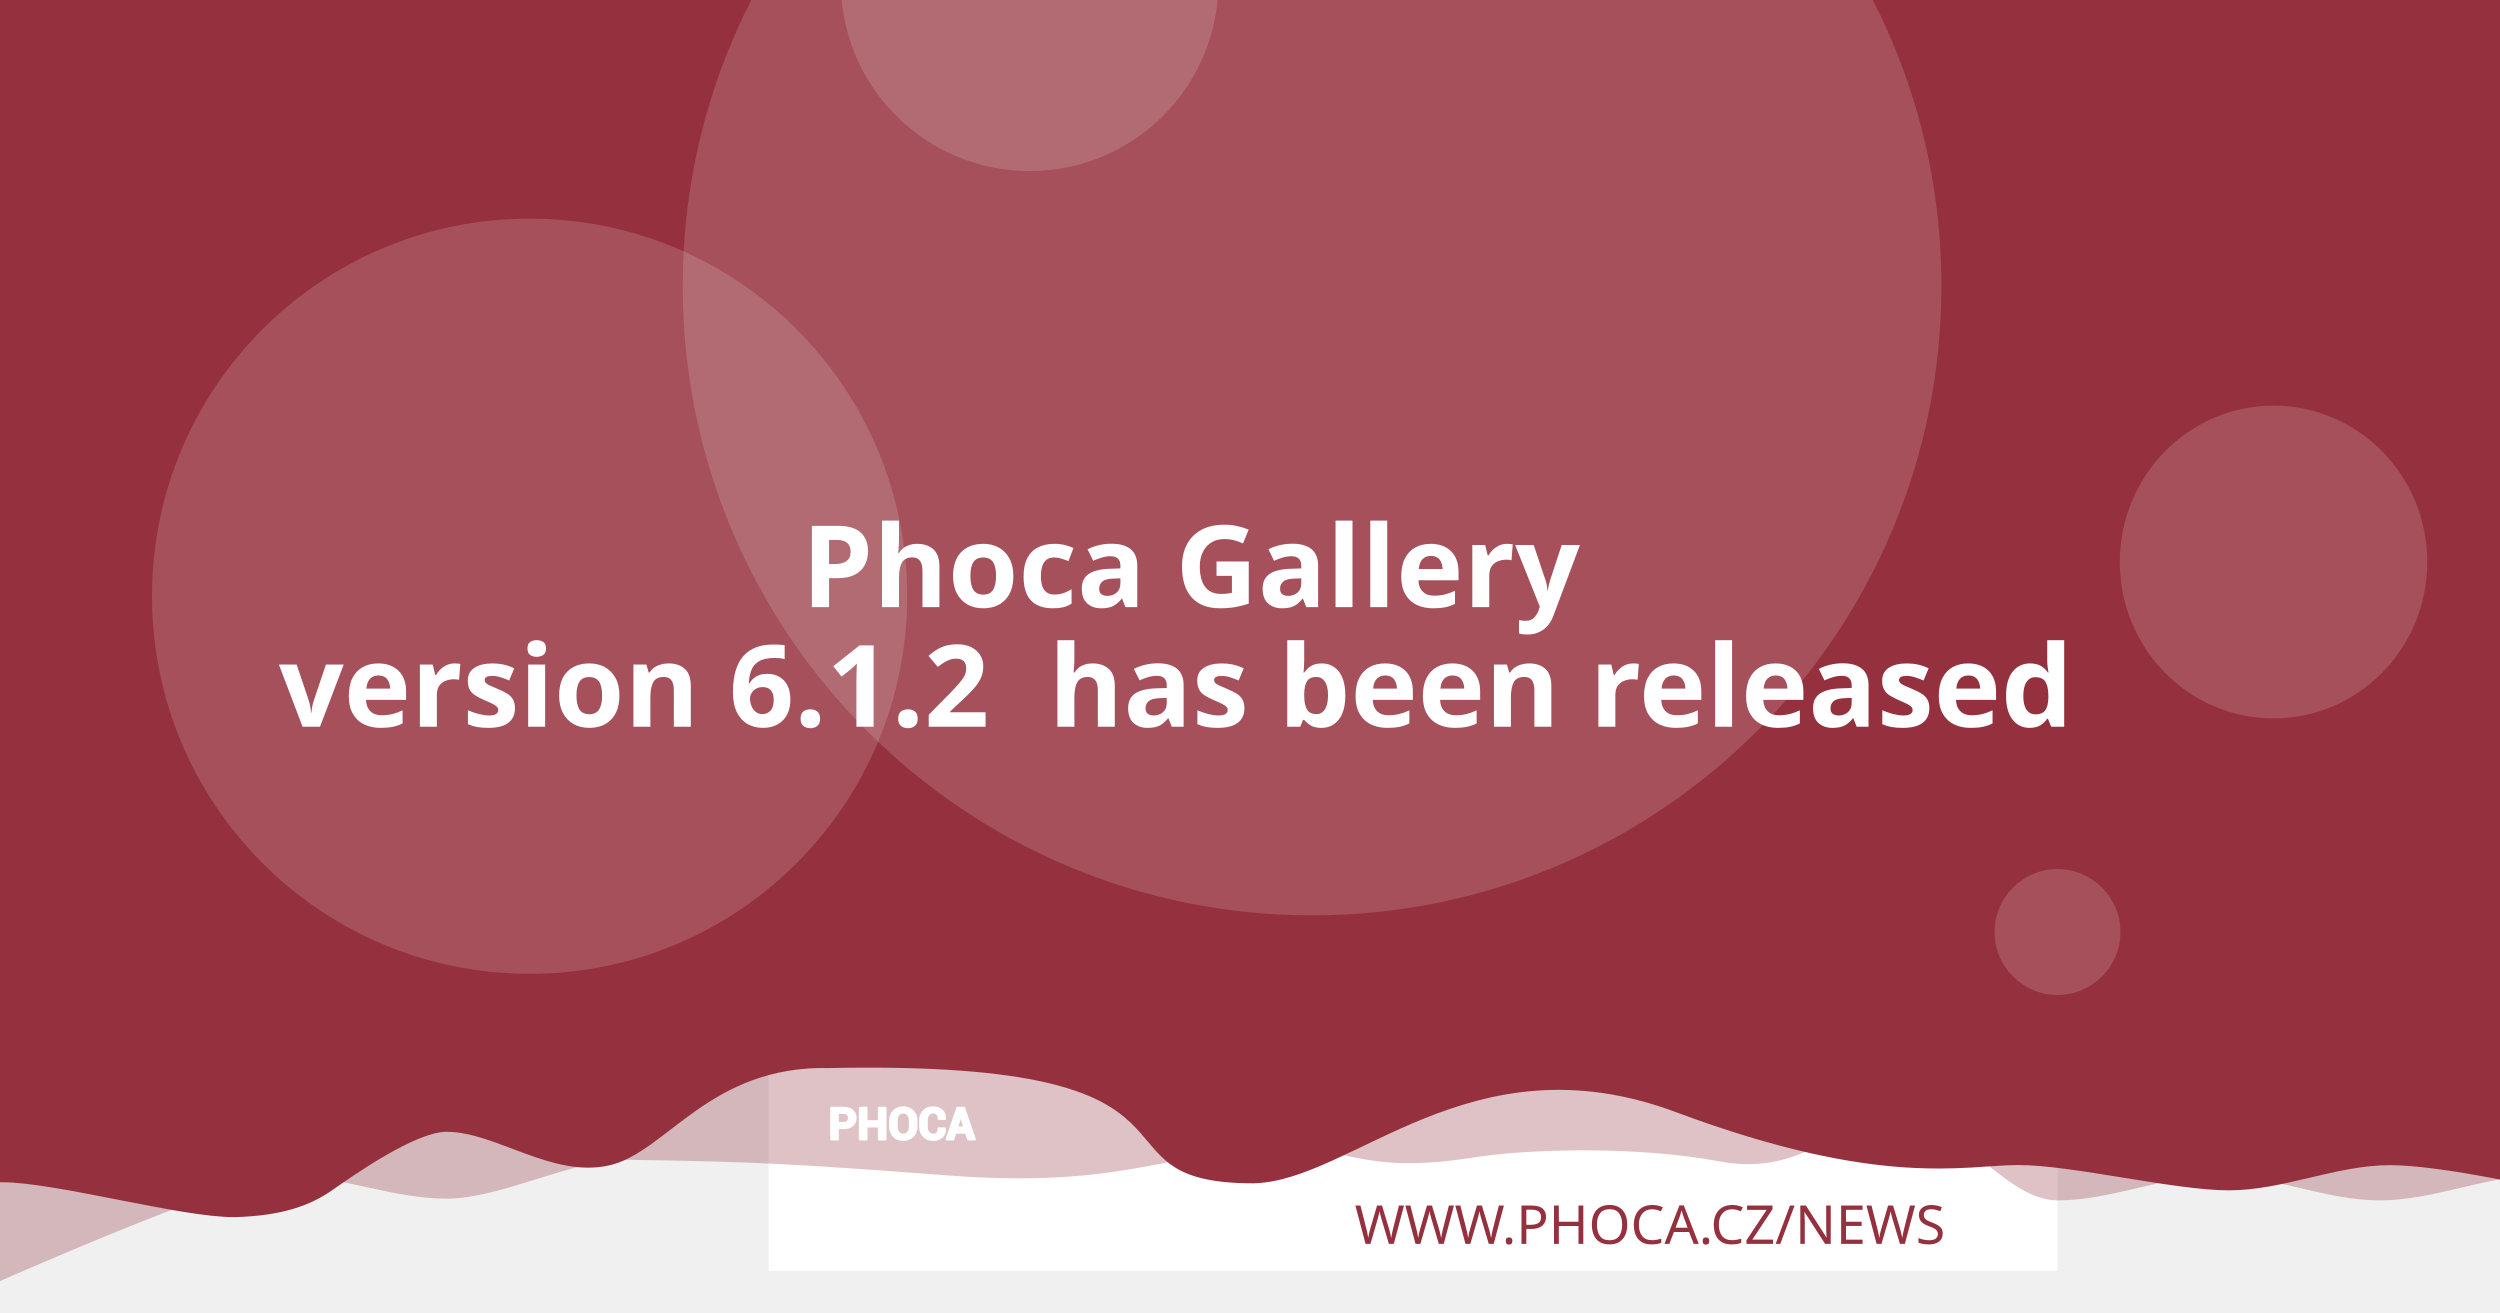
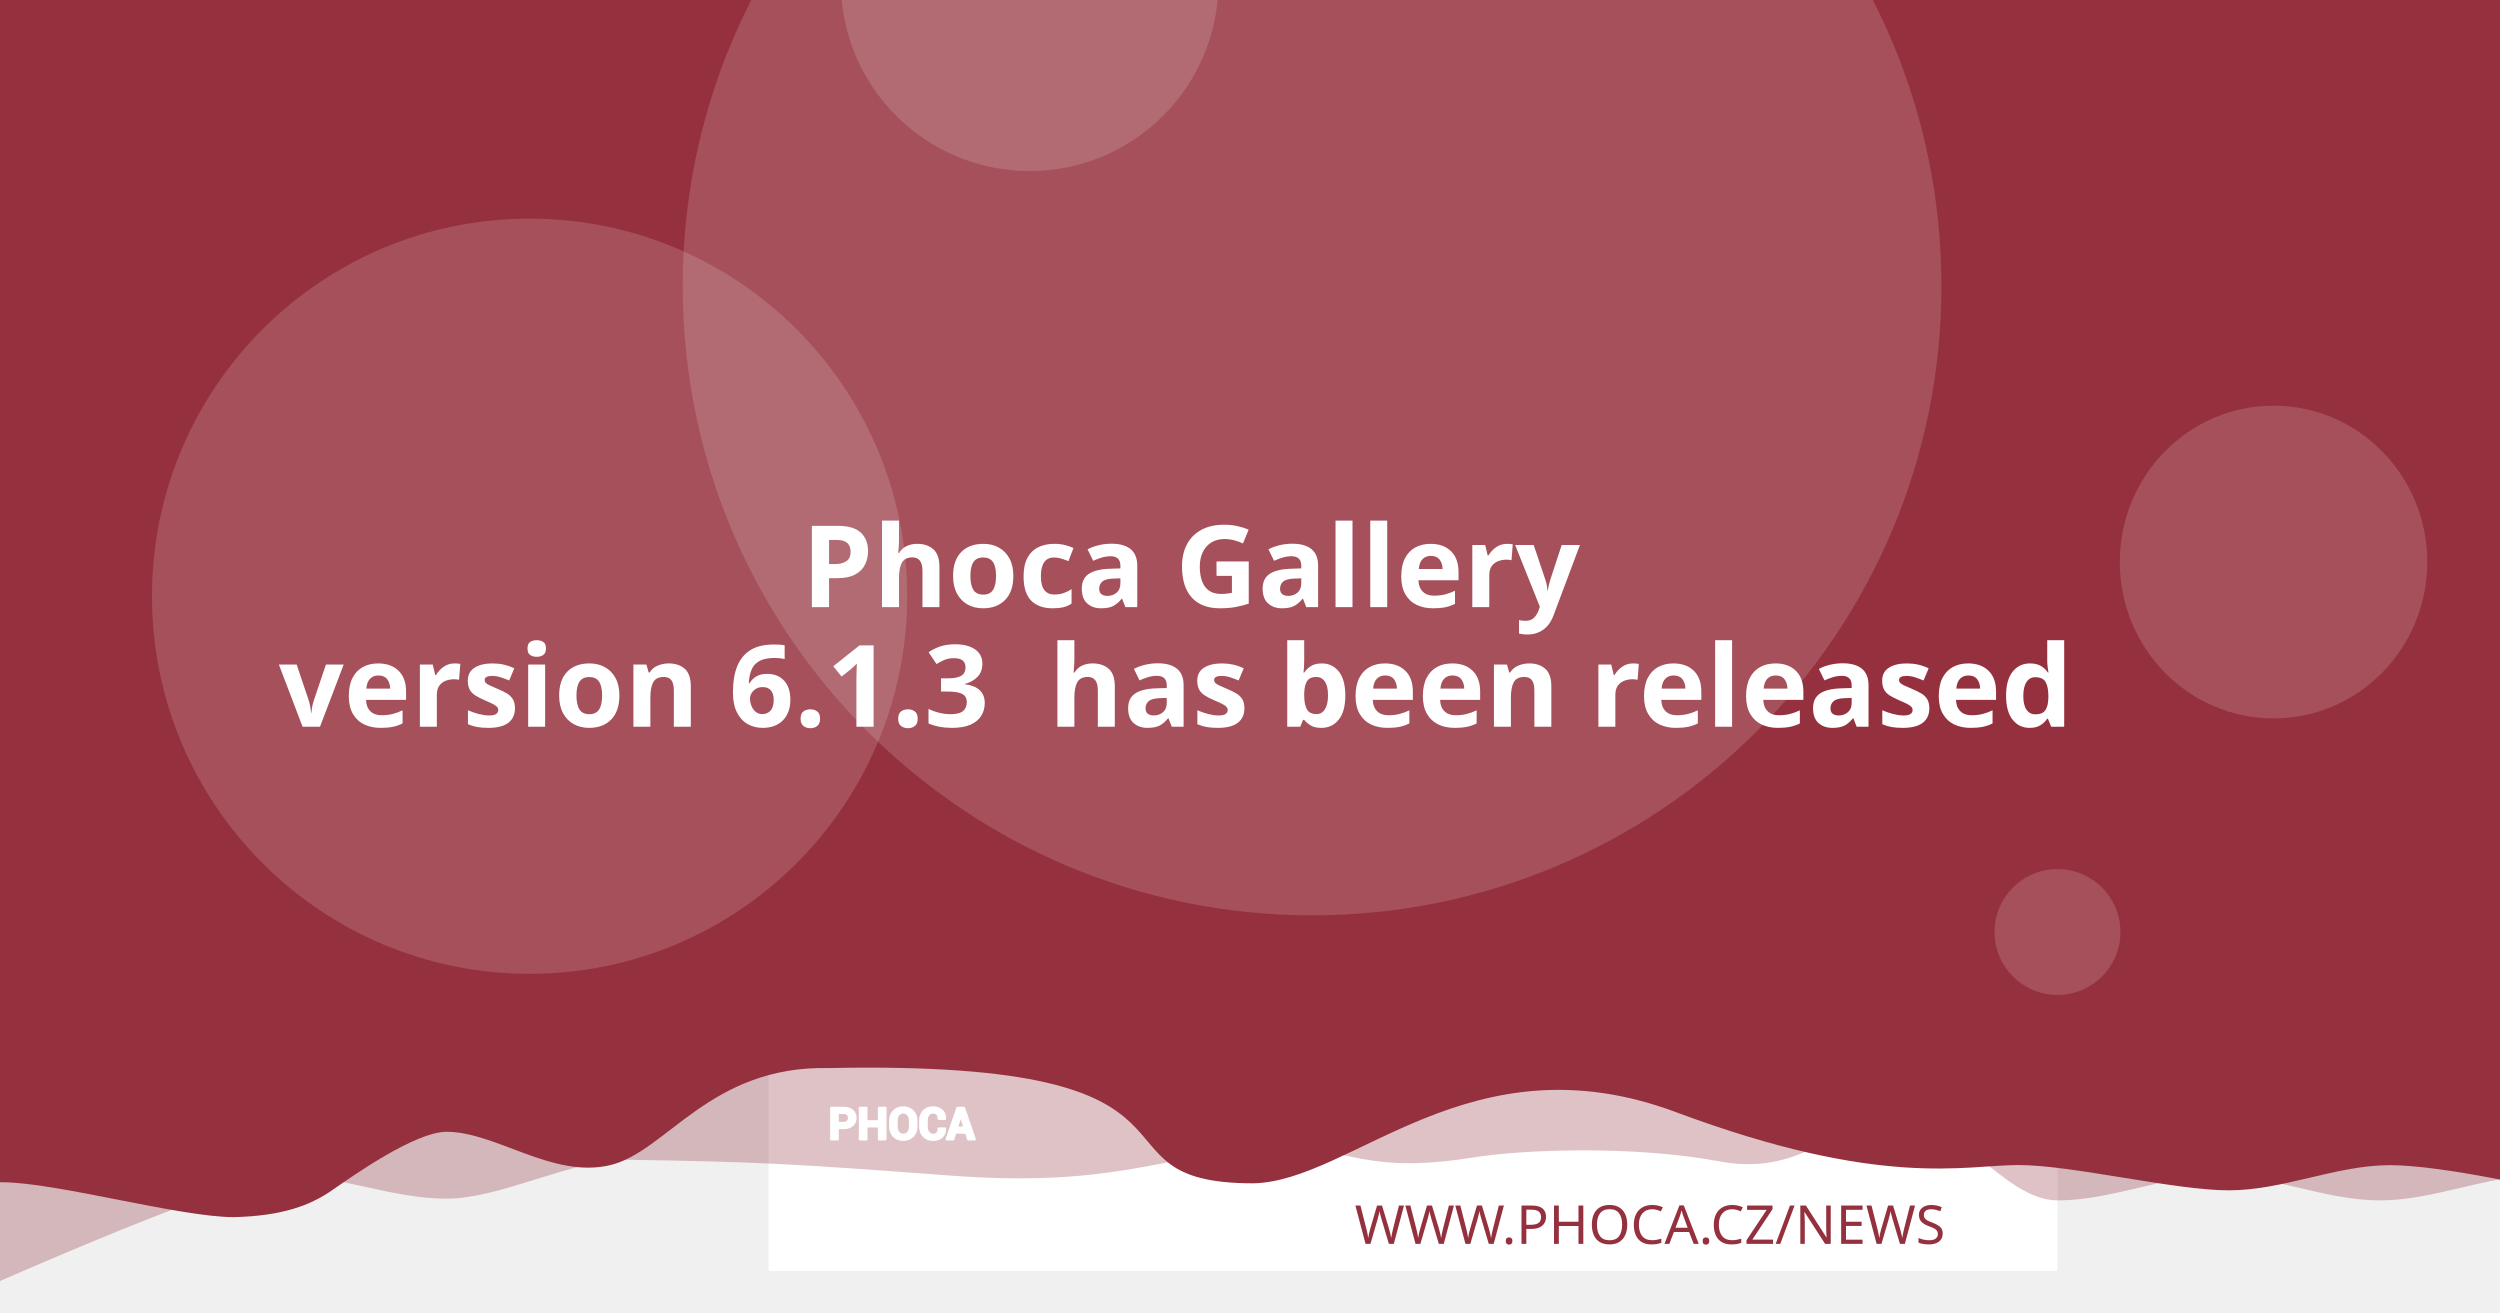
<svg xmlns="http://www.w3.org/2000/svg" version="1.1" viewBox="0 0 1200 630">
  <path d="m20.256 108.52a7.714 7.714 0 0 0-7.714 7.714v97.981a7.714 7.714 0 0 0 7.714 7.714h97.976a7.714 7.714 0 0 0 7.714-7.714v-97.981a7.714 7.714 0 0 0-7.714-7.714zm19.435 19.56c0.714-0.04 1.37 0.151 1.984 0.583 0.613 0.434 1.018 0.978 1.215 1.637l2.918 10.039 56.209-2.948c1.002-0.052 1.838 0.296 2.506 1.04 0.665 0.732 0.929 1.612 0.768 2.627l-4.71 30.132c-0.167 0.89-0.688 1.809-1.557 2.747-0.869 0.95-2.001 1.463-3.38 1.537l-39.707 2.079 3.671 12.389 33.562-1.758c0.878-0.049 1.633 0.215 2.28 0.783 0.632 0.583 0.971 1.312 1.019 2.19 0.046 0.878-0.215 1.633-0.783 2.28-0.583 0.635-1.312 0.974-2.189 1.019l-3.139 0.166 0.166 3.134c0.046 0.881-0.215 1.638-0.798 2.27-0.571 0.647-1.294 0.99-2.175 1.034-0.878 0.046-1.635-0.215-2.27-0.798-0.647-0.571-0.984-1.297-1.03-2.175l-0.166-3.134-18.817 0.979 0.161 3.139c0.046 0.881-0.212 1.638-0.783 2.27-0.583 0.647-1.312 0.988-2.189 1.034-0.878 0.049-1.633-0.215-2.28-0.798-0.635-0.571-0.974-1.297-1.02-2.175l-0.166-3.139-1.944 0.101c-0.753 0.039-1.441-0.135-2.079-0.517-0.623-0.383-1.067-0.764-1.341-1.125l-0.347-0.613-15.769-59.624-3.39 0.176c-0.841 0.046-1.586-0.219-2.245-0.798-0.659-0.571-1.009-1.292-1.055-2.17-0.046-0.881 0.225-1.635 0.824-2.27 0.595-0.647 1.308-0.989 2.149-1.034z" fill="#fff" stroke-width="1.208" style="paint-order:stroke fill markers" />
  <rect x="368.92" y="-8.647" width="618.68" height="618.68" fill="#fff" stroke-linejoin="round" stroke-width="6.042" style="paint-order:stroke fill markers" />
  <g stroke-linejoin="round" stroke-width="6.042">
    <path d="m59.586-3.814h1237.4v580.01s-51.556-12.084-77.334-12.084c-25.778 0-51.244 12.084-77.335 12.084-26.091 0-51.556-12.084-77.334-12.084-25.778 0-51.244 12.084-77.335 12.084-26.091 0-50.615-41.931-76.393-41.931s-43.072 31.169-85.504 23.256-95.293-5.729-119.04-1.869c-57.142 9.103-59.508-8.125-105.57-4.001s-68.78 18.359-145.37 12.602c-76.593-5.757-93.029-6.595-155.54-7.579-25.778 0-59.826 18.693-85.917 18.693-26.091 0-51.556-11.254-77.334-11.254-25.778 0-172.34 66.428-172.34 66.428z" fill="#95313e" opacity=".3" style="paint-order:stroke fill markers" />
    <path d="m-12.915-8.647h1237.4v580.01s-51.556-12.084-77.334-12.084c-25.778 0-51.244 12.084-77.334 12.084-26.091 0-75.228-12.142-101.01-12.142-25.778 0-65.794 11.416-164.41-25.412s-155.37 33.433-202.97 34.185c-85.545-0.05-3.558-59.324-203.25-55.331-57.687-1.357-78.127 40.433-105.69 46.704-27.566 6.271-54.486-16.105-78.151-16.105-14.933 0-44.462 20.77-54.88 28.017-10.418 7.247-23.732 12.357-47.124 12.95-26.091 0-85.565-16.747-111.34-16.747-25.778 0-13.863 3.88-13.863 3.88z" fill="#95313e" style="paint-order:stroke fill markers" />
    <circle cx="629.79" cy="137.28" r="302.09" fill="#fff" opacity=".15" style="paint-order:stroke fill markers" />
  </g>
  <g transform="matrix(.20516 0 0 .20516 127.07 503.01)" fill="#fff">
    <path d="m1340.4 187.13v26.573h-14.698v-73.229h29.182c8.411 0 15.036 2.146 19.865 6.438 4.823 4.292 7.24 9.938 7.24 16.943 0 7.005-2.417 12.635-7.24 16.891-4.828 4.255-11.453 6.385-19.865 6.385zm0-11.328h14.484c4.088 0 7.193-1.115 9.307-3.333 2.109-2.229 3.156-5.062 3.156-8.51 0-3.521-1.047-6.422-3.141-8.724-2.094-2.281-5.203-3.432-9.323-3.432h-14.484z" />
    <path d="m1452 213.7h-14.646v-30.385h-29.865v30.385h-14.698v-73.229h14.698v31.516h29.865v-31.516h14.646z" />
    <path d="m1524.6 183.68c0 8.974-2.833 16.391-8.516 22.26-5.698 5.854-13.078 8.792-22.162 8.792-9.01 0-16.338-2.938-21.969-8.792-5.63-5.87-8.448-13.286-8.448-22.26v-13.188c0-8.943 2.797-16.359 8.411-22.229 5.615-5.885 12.943-8.823 21.953-8.823 9.083 0 16.479 2.938 22.182 8.823 5.698 5.87 8.547 13.286 8.547 22.229zm-14.677-13.323c0-5.734-1.422-10.422-4.276-14.094-2.849-3.656-6.781-5.49-11.776-5.49-4.995 0-8.87 1.818-11.62 5.474-2.745 3.656-4.12 8.344-4.12 14.109v13.323c0 5.818 1.391 10.552 4.172 14.229 2.781 3.656 6.661 5.49 11.62 5.49 5.031 0 8.964-1.833 11.776-5.49 2.818-3.677 4.224-8.412 4.224-14.229z" />
    <path d="m1591.3 188.73 0.104 0.292c0.136 7.875-2.266 14.125-7.208 18.76-4.948 4.635-11.812 6.953-20.599 6.953-8.823 0-15.984-2.833-21.474-8.5-5.495-5.662-8.26-12.943-8.26-21.87v-14.521c0-8.875 2.698-16.151 8.052-21.849 5.375-5.703 12.344-8.552 20.927-8.552 9.042 0 16.115 2.318 21.214 6.969 5.099 4.656 7.588 10.99 7.453 19.005l-0.104 0.292h-14.281c0-4.823-1.151-8.516-3.469-11.089-2.318-2.557-5.922-3.844-10.812-3.844-4.396 0-7.88 1.781-10.458 5.339-2.588 3.568-3.875 8.099-3.875 13.625v14.594c0 5.594 1.354 10.161 4.068 13.729 2.729 3.557 6.386 5.338 11.021 5.338 4.583 0 7.979-1.234 10.177-3.688 2.198-2.474 3.297-6.13 3.297-10.984z" />
    <path d="m1641.2 197.94h-25.698l-4.995 15.76h-14.828l25.198-73.229h15.036l25.094 73.229h-14.828zm-22.094-11.328h18.474l-9.068-28.99h-0.292z" />
  </g>
  <g fill="none" stroke="#fff" stroke-linecap="round" stroke-linejoin="round" stroke-miterlimit="22.926" stroke-width="1.163">
    <path d="m402.06 541.4v5.452h-3.015v-15.024h5.987c1.726 0 3.085 0.44 4.075 1.321 0.989 0.88 1.485 2.039 1.485 3.476 0 1.437-0.496 2.592-1.485 3.465-0.991 0.873-2.35 1.31-4.075 1.31zm0-2.324h2.971c0.839 0 1.476-0.229 1.909-0.684 0.433-0.457 0.648-1.039 0.648-1.746 0-0.722-0.215-1.317-0.644-1.79-0.43-0.468-1.067-0.704-1.913-0.704h-2.971z" />
    <path d="m424.96 546.85h-3.005v-6.234h-6.127v6.234h-3.015v-15.024h3.015v6.466h6.127v-6.466h3.005z" />
    <path d="m439.85 540.69c0 1.841-0.581 3.363-1.747 4.567-1.169 1.201-2.683 1.804-4.547 1.804-1.849 0-3.352-0.603-4.507-1.804-1.155-1.204-1.733-2.726-1.733-4.567v-2.706c0-1.835 0.574-3.356 1.726-4.561 1.152-1.207 2.655-1.81 4.504-1.81 1.863 0 3.381 0.603 4.551 1.81 1.169 1.204 1.753 2.726 1.753 4.561zm-3.011-2.733c0-1.177-0.292-2.138-0.877-2.892-0.584-0.75-1.391-1.126-2.416-1.126-1.025 0-1.82 0.373-2.384 1.123-0.563 0.75-0.845 1.712-0.845 2.895v2.733c0 1.194 0.285 2.165 0.856 2.919 0.571 0.75 1.367 1.126 2.384 1.126 1.032 0 1.839-0.376 2.416-1.126 0.578-0.754 0.867-1.726 0.867-2.919z" />
    <path d="m453.53 541.73 0.021 0.06c0.028 1.616-0.465 2.898-1.479 3.849-1.015 0.951-2.423 1.427-4.226 1.427-1.81 0-3.279-0.581-4.406-1.744-1.127-1.161-1.695-2.655-1.695-4.487v-2.979c0-1.821 0.553-3.313 1.652-4.482 1.103-1.17 2.533-1.754 4.293-1.754 1.855 0 3.306 0.475 4.352 1.43 1.046 0.955 1.557 2.255 1.529 3.899l-0.021 0.06h-2.93c0-0.989-0.236-1.747-0.712-2.275-0.475-0.525-1.215-0.789-2.218-0.789-0.902 0-1.617 0.365-2.146 1.095-0.531 0.732-0.795 1.662-0.795 2.795v2.994c0 1.148 0.278 2.085 0.835 2.817 0.56 0.73 1.31 1.095 2.261 1.095 0.94 0 1.637-0.253 2.088-0.757 0.451-0.508 0.676-1.258 0.676-2.253z" />
    <path d="m463.77 543.62h-5.272l-1.025 3.233h-3.042l5.17-15.024h3.085l5.148 15.024h-3.042zm-4.533-2.324h3.79l-1.86-5.947h-0.06z" />
  </g>
  <text x="953.817" y="597.071" fill="#95313e" font-family="sans-serif" font-size="25.778px" stroke-width="1.208" style="line-height:1.25" xml:space="preserve">
    <tspan x="953.817" y="597.071" fill="#95313e" font-family="Montserrat" font-size="25.778px" font-weight="300" stroke-width="1.208" text-align="end" text-anchor="end">WWW.PHOCA.CZ/NEWS</tspan>
  </text>
  <text x="600" y="234.034" fill="#ffffff" font-family="Rubik" font-size="54.666px" font-weight="600" stroke-width="1.577" style="line-height:1.05" xml:space="preserve">
    <tspan x="600" y="234.034" text-align="center" text-anchor="middle" />
    <tspan x="600" y="291.433" font-size="54.666px" text-align="center" text-anchor="middle"> Phoca Gallery</tspan>
-     <tspan x="600" y="348.833" font-size="54.666px" text-align="center" text-anchor="middle">version 6.1.2
+     <tspan x="600" y="348.833" font-size="54.666px" text-align="center" text-anchor="middle">version 6.1.3
 has been released</tspan>
    <tspan x="600" y="406.232" font-size="54.666px" />
  </text>
  <g fill="#fff" stroke-linejoin="round">
    <circle cx="254.2" cy="286.19" r="181.25" opacity=".15" stroke-width="6.042" style="paint-order:stroke fill markers" />
    <circle cx="494.23" cy="-8.506" r="90.626" opacity=".15" stroke-width="6.042" style="paint-order:stroke fill markers" />
    <ellipse cx="1091.3" cy="269.78" rx="73.793" ry="75.059" opacity=".15" stroke-width="7.442" style="paint-order:stroke fill markers" />
    <circle cx="987.6" cy="447.37" r="30.209" opacity=".15" stroke-width="6.042" style="paint-order:stroke fill markers" />
  </g>
</svg>
